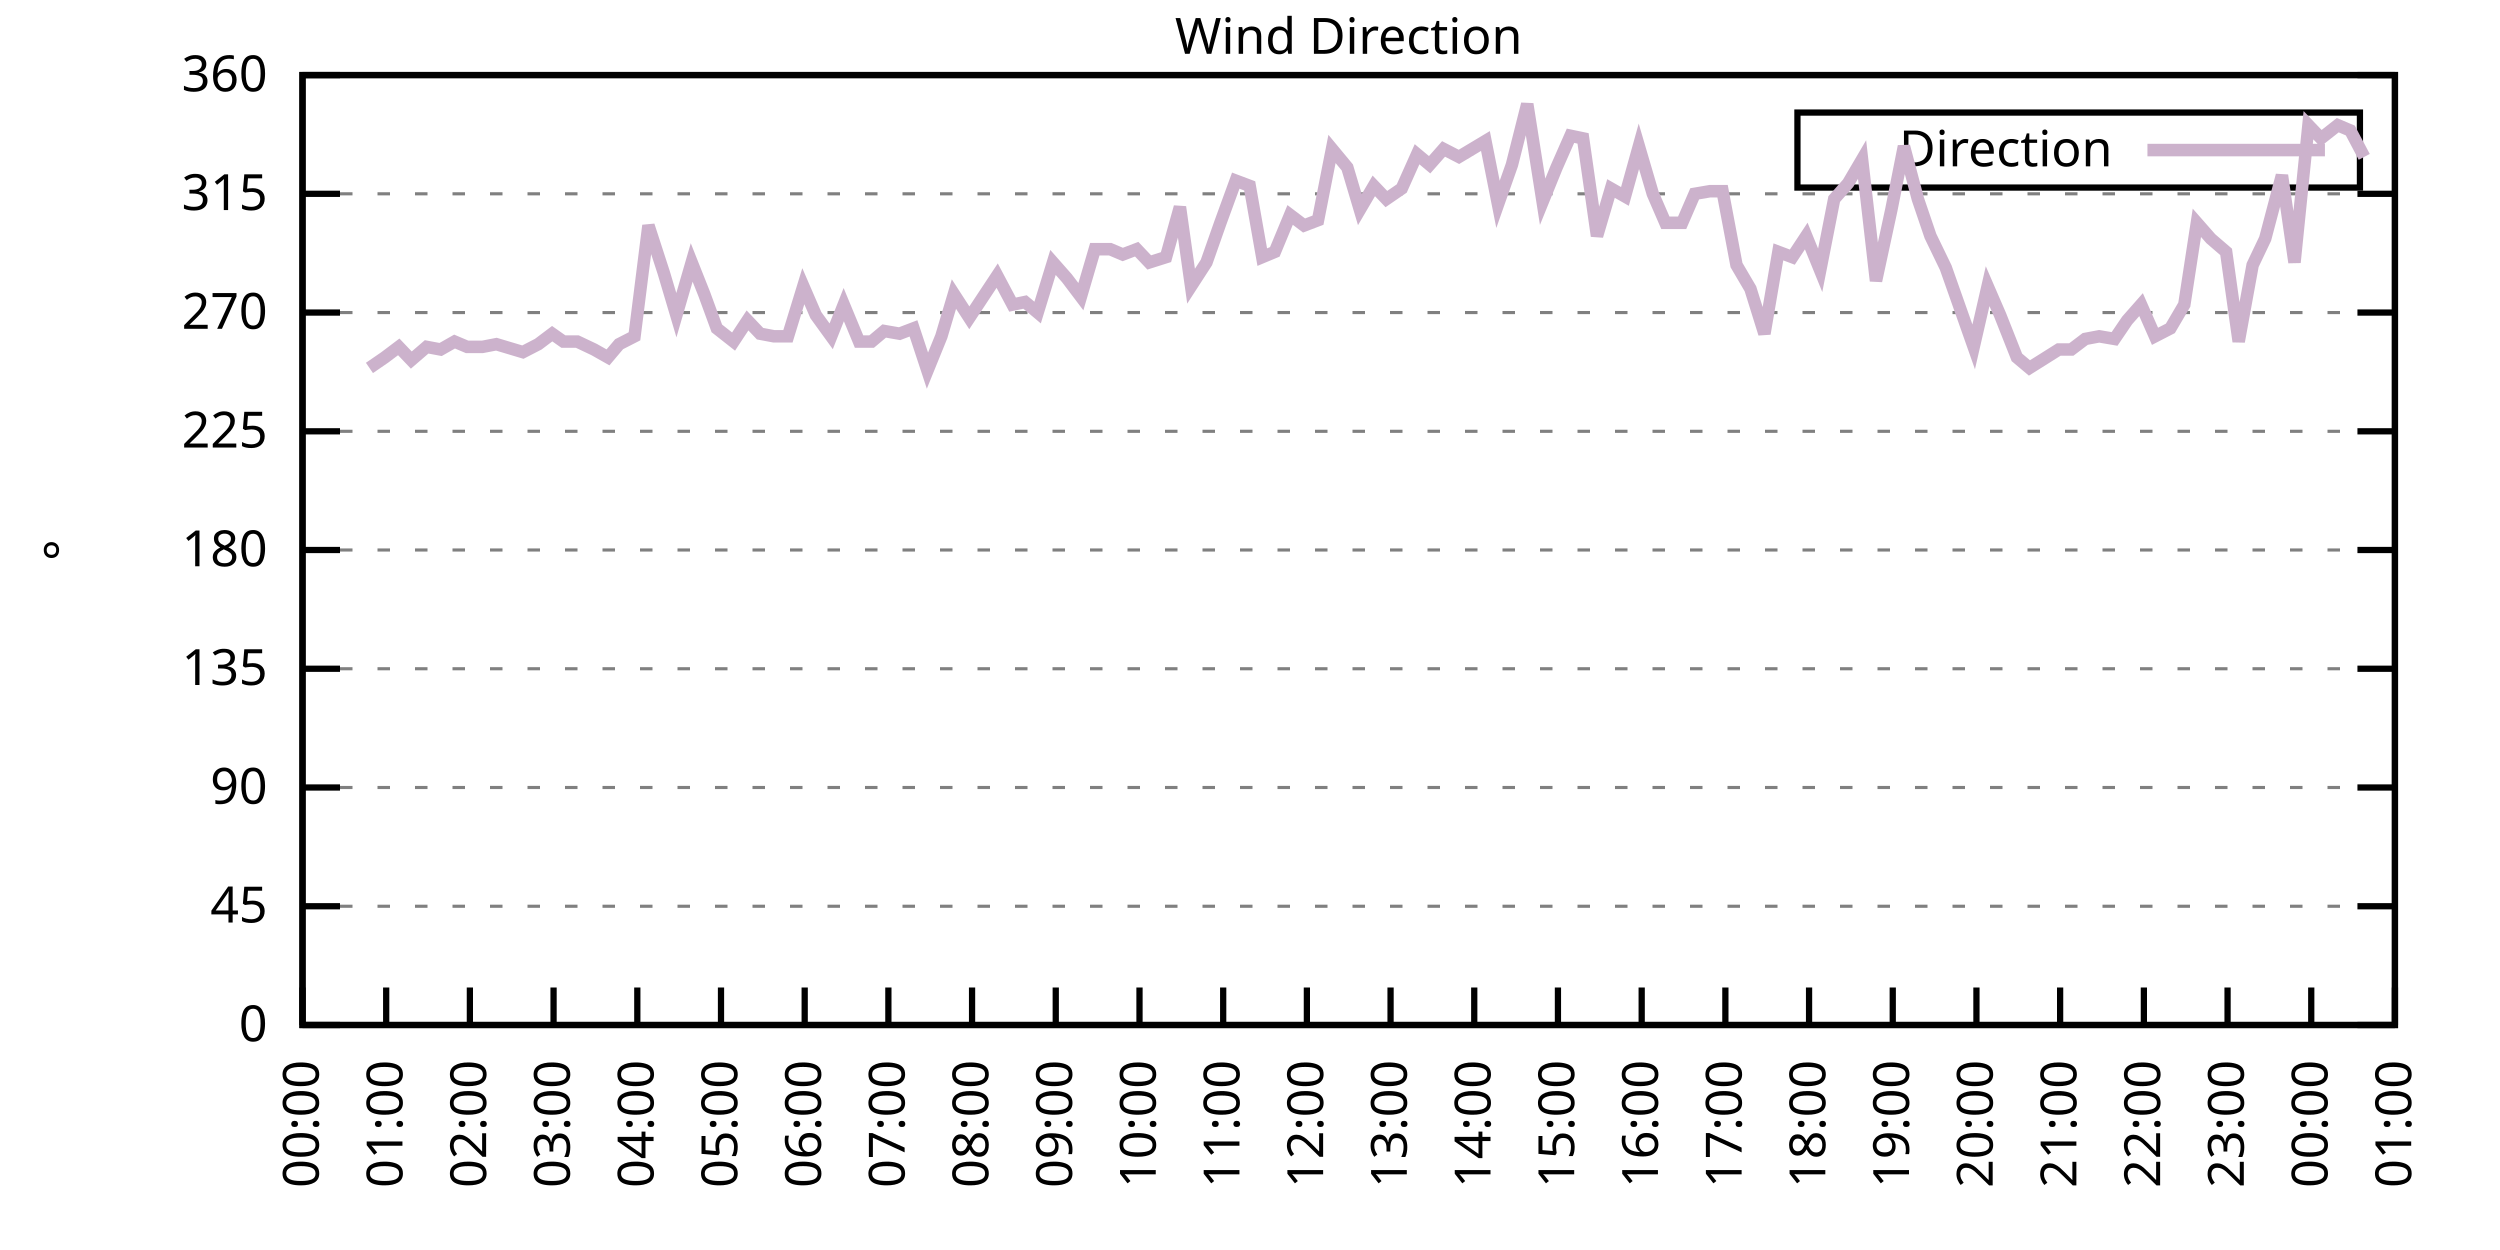
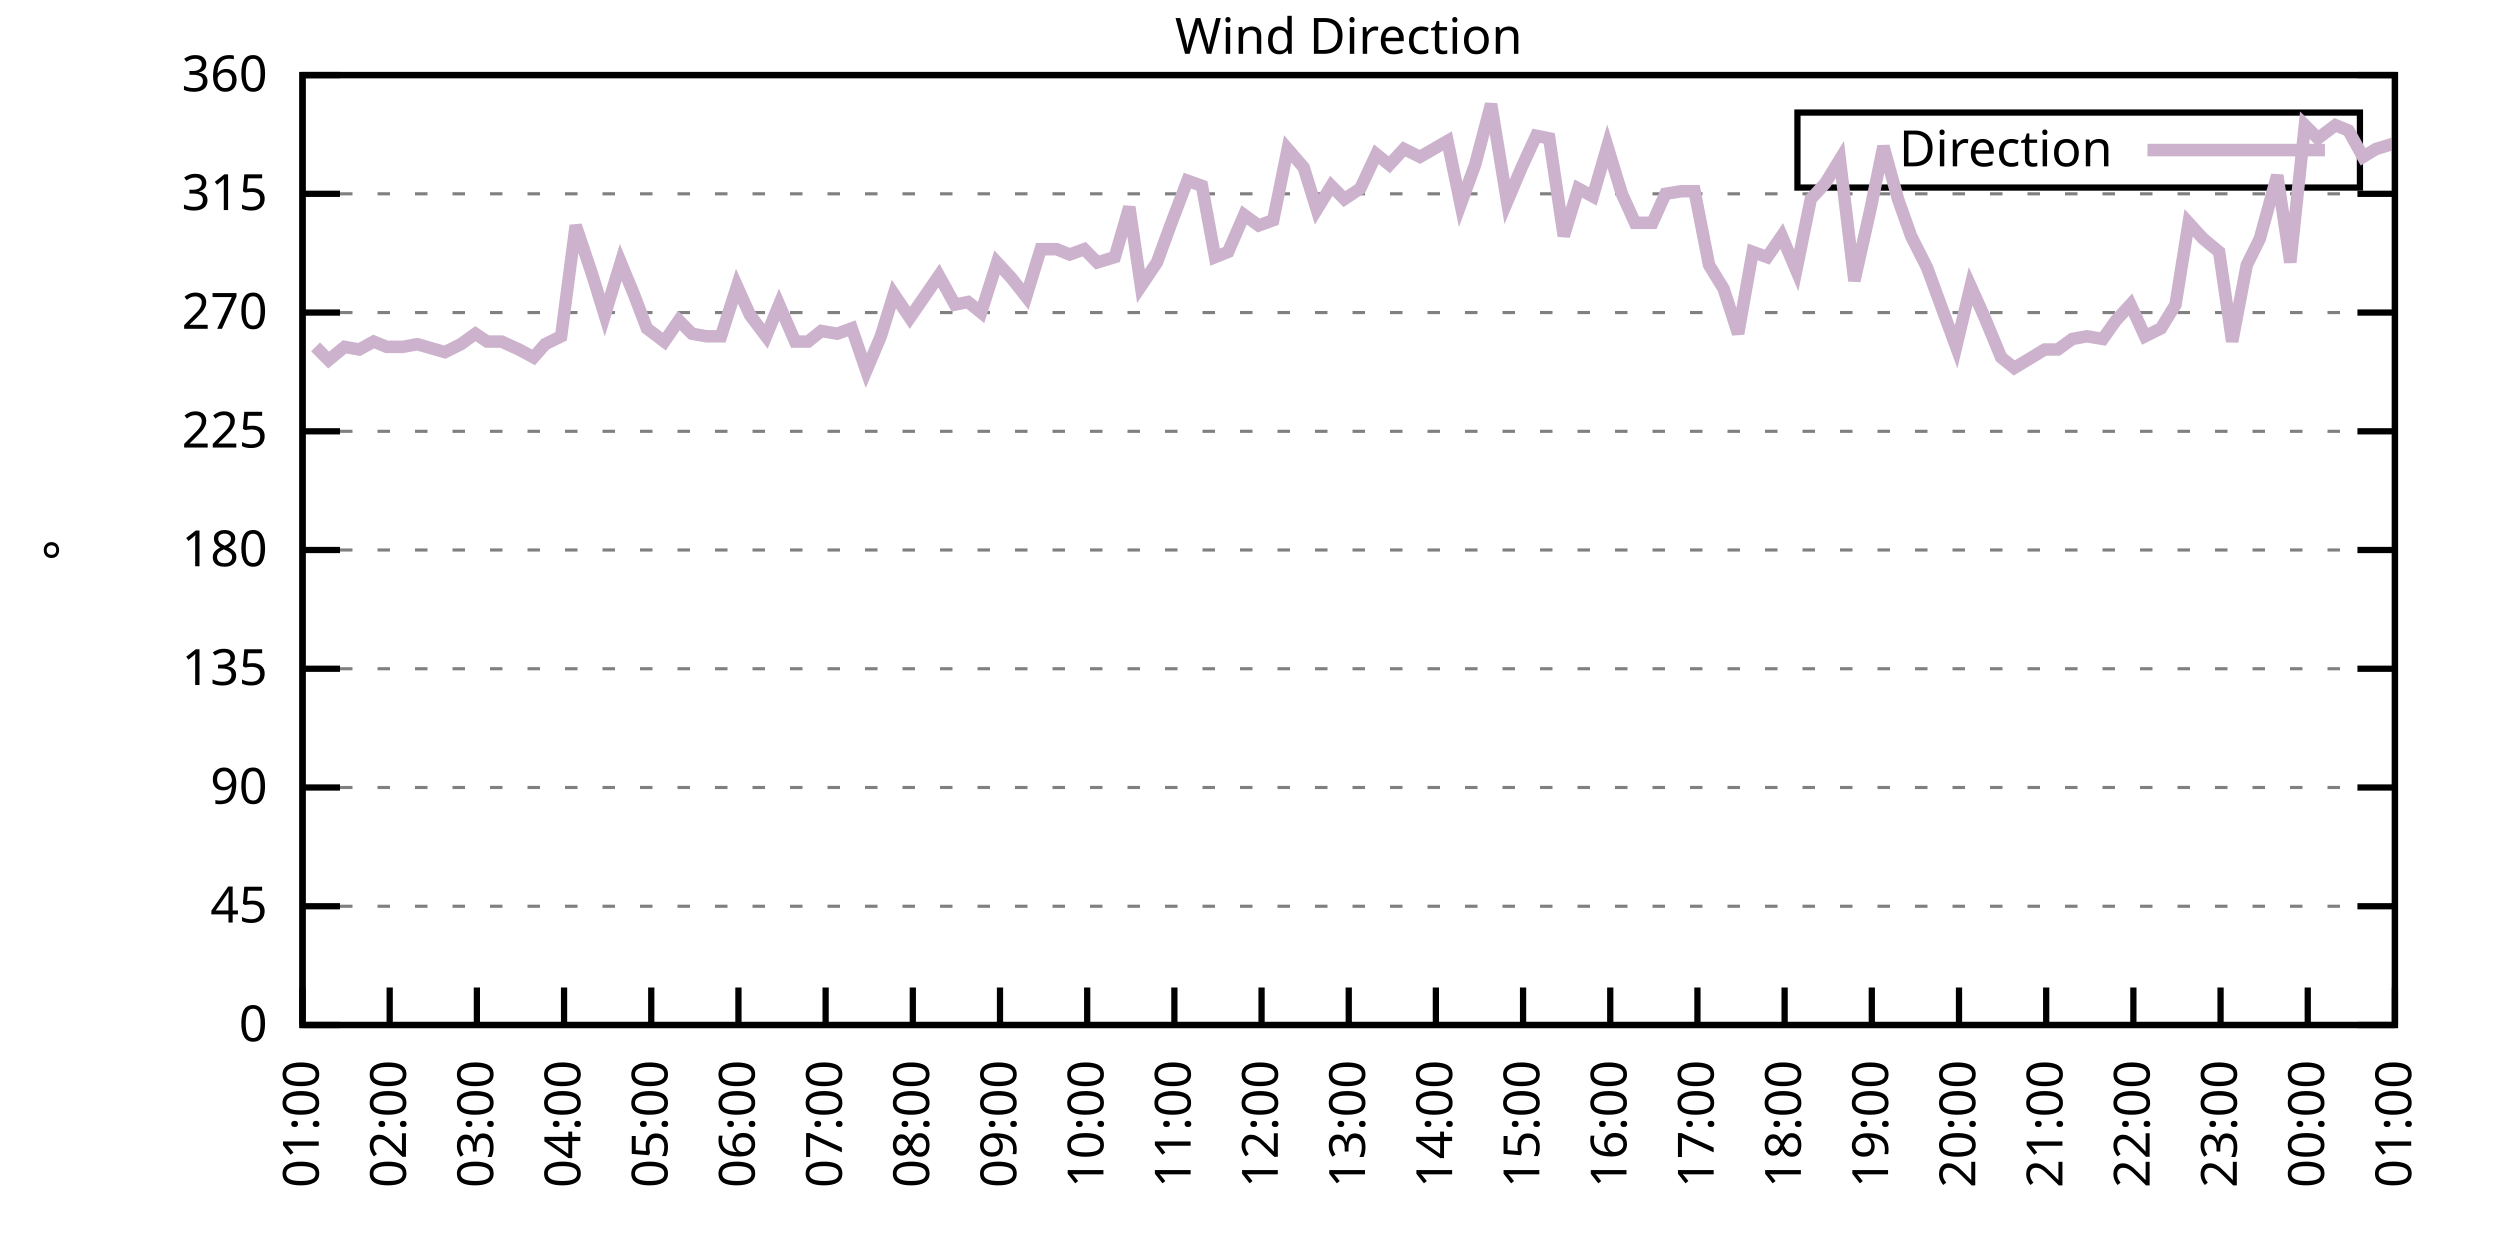
<svg xmlns="http://www.w3.org/2000/svg" xmlns:xlink="http://www.w3.org/1999/xlink" width="400" height="200" viewBox="0 0 400 200">
  <g id="gnuplot_canvas">
    <rect x="0" y="0" width="400" height="200" fill="none" />
    <defs>
      <circle id="gpDot" r="0.5" stroke-width="0.5" stroke="currentColor" />
      <path id="gpPt0" stroke-width="0.333" stroke="currentColor" d="M-1,0 h2 M0,-1 v2" />
      <path id="gpPt1" stroke-width="0.333" stroke="currentColor" d="M-1,-1 L1,1 M1,-1 L-1,1" />
      <path id="gpPt2" stroke-width="0.333" stroke="currentColor" d="M-1,0 L1,0 M0,-1 L0,1 M-1,-1 L1,1 M-1,1 L1,-1" />
      <rect id="gpPt3" stroke-width="0.333" stroke="currentColor" x="-1" y="-1" width="2" height="2" />
      <rect id="gpPt4" stroke-width="0.333" stroke="currentColor" fill="currentColor" x="-1" y="-1" width="2" height="2" />
      <circle id="gpPt5" stroke-width="0.333" stroke="currentColor" cx="0" cy="0" r="1" />
      <use xlink:href="#gpPt5" id="gpPt6" fill="currentColor" stroke="none" />
      <path id="gpPt7" stroke-width="0.333" stroke="currentColor" d="M0,-1.33 L-1.33,0.67 L1.33,0.67 z" />
      <use xlink:href="#gpPt7" id="gpPt8" fill="currentColor" stroke="none" />
      <use xlink:href="#gpPt7" id="gpPt9" stroke="currentColor" transform="rotate(180)" />
      <use xlink:href="#gpPt9" id="gpPt10" fill="currentColor" stroke="none" />
      <use xlink:href="#gpPt3" id="gpPt11" stroke="currentColor" transform="rotate(45)" />
      <use xlink:href="#gpPt11" id="gpPt12" fill="currentColor" stroke="none" />
      <path id="gpPt13" stroke-width="0.333" stroke="currentColor" d="M0,1.330 L1.265,0.411 L0.782,-1.067 L-0.782,-1.076 L-1.265,0.411 z" />
      <use xlink:href="#gpPt13" id="gpPt14" fill="currentColor" stroke="none" />
      <filter id="textbox" filterUnits="objectBoundingBox" x="0" y="0" height="1" width="1">
        <feFlood flood-color="white" flood-opacity="1" result="bgnd" />
        <feComposite in="SourceGraphic" in2="bgnd" operator="atop" />
      </filter>
      <filter id="greybox" filterUnits="objectBoundingBox" x="0" y="0" height="1" width="1">
        <feFlood flood-color="lightgrey" flood-opacity="1" result="grey" />
        <feComposite in="SourceGraphic" in2="grey" operator="atop" />
      </filter>
    </defs>
    <g fill="none" color="white" stroke="currentColor" stroke-width="1.00" stroke-linecap="butt" stroke-linejoin="miter">
</g>
    <g fill="none" color="black" stroke="currentColor" stroke-width="1.00" stroke-linecap="butt" stroke-linejoin="miter">
      <g stroke="none" shape-rendering="crispEdges">
        <polygon fill="rgb(255, 255, 255)" points="48.40,164.00 383.18,164.00 383.18,12.02 48.40,12.02 " />
      </g>
    </g>
    <g fill="none" color="black" stroke="currentColor" stroke-width="1.00" stroke-linecap="butt" stroke-linejoin="miter">
</g>
    <g fill="none" color="black" stroke="black" stroke-width="0.50" stroke-linecap="butt" stroke-linejoin="miter">
</g>
    <g fill="none" color="gray" stroke="currentColor" stroke-width="0.50" stroke-linecap="butt" stroke-linejoin="miter">
      <path stroke="gray" stroke-dasharray="2,4" class="gridline" d="M48.40,164.00 L383.19,164.00  " />
    </g>
    <g fill="none" color="gray" stroke="gray" stroke-width="1.00" stroke-linecap="butt" stroke-linejoin="miter">
</g>
    <g fill="none" color="black" stroke="currentColor" stroke-width="1.00" stroke-linecap="butt" stroke-linejoin="miter">
      <path stroke="black" d="M48.40,164.00 L54.40,164.00 M383.19,164.00 L377.19,164.00  " />
      <g transform="translate(42.80,166.60)" stroke="none" fill="black" font-family="Sans" font-size="8.00" text-anchor="end">
        <text>
          <tspan font-family="Sans"> 0</tspan>
        </text>
      </g>
    </g>
    <g fill="none" color="black" stroke="currentColor" stroke-width="1.00" stroke-linecap="butt" stroke-linejoin="miter">
</g>
    <g fill="none" color="black" stroke="black" stroke-width="0.50" stroke-linecap="butt" stroke-linejoin="miter">
</g>
    <g fill="none" color="gray" stroke="currentColor" stroke-width="0.50" stroke-linecap="butt" stroke-linejoin="miter">
      <path stroke="gray" stroke-dasharray="2,4" class="gridline" d="M48.40,145.00 L383.19,145.00  " />
    </g>
    <g fill="none" color="gray" stroke="gray" stroke-width="1.00" stroke-linecap="butt" stroke-linejoin="miter">
</g>
    <g fill="none" color="black" stroke="currentColor" stroke-width="1.00" stroke-linecap="butt" stroke-linejoin="miter">
      <path stroke="black" d="M48.40,145.00 L54.40,145.00 M383.19,145.00 L377.19,145.00  " />
      <g transform="translate(42.80,147.60)" stroke="none" fill="black" font-family="Sans" font-size="8.00" text-anchor="end">
        <text>
          <tspan font-family="Sans"> 45</tspan>
        </text>
      </g>
    </g>
    <g fill="none" color="black" stroke="currentColor" stroke-width="1.00" stroke-linecap="butt" stroke-linejoin="miter">
</g>
    <g fill="none" color="black" stroke="black" stroke-width="0.50" stroke-linecap="butt" stroke-linejoin="miter">
</g>
    <g fill="none" color="gray" stroke="currentColor" stroke-width="0.50" stroke-linecap="butt" stroke-linejoin="miter">
      <path stroke="gray" stroke-dasharray="2,4" class="gridline" d="M48.40,126.00 L383.19,126.00  " />
    </g>
    <g fill="none" color="gray" stroke="gray" stroke-width="1.00" stroke-linecap="butt" stroke-linejoin="miter">
</g>
    <g fill="none" color="black" stroke="currentColor" stroke-width="1.00" stroke-linecap="butt" stroke-linejoin="miter">
      <path stroke="black" d="M48.40,126.00 L54.40,126.00 M383.19,126.00 L377.19,126.00  " />
      <g transform="translate(42.80,128.60)" stroke="none" fill="black" font-family="Sans" font-size="8.00" text-anchor="end">
        <text>
          <tspan font-family="Sans"> 90</tspan>
        </text>
      </g>
    </g>
    <g fill="none" color="black" stroke="currentColor" stroke-width="1.00" stroke-linecap="butt" stroke-linejoin="miter">
</g>
    <g fill="none" color="black" stroke="black" stroke-width="0.50" stroke-linecap="butt" stroke-linejoin="miter">
</g>
    <g fill="none" color="gray" stroke="currentColor" stroke-width="0.50" stroke-linecap="butt" stroke-linejoin="miter">
      <path stroke="gray" stroke-dasharray="2,4" class="gridline" d="M48.40,107.00 L383.19,107.00  " />
    </g>
    <g fill="none" color="gray" stroke="gray" stroke-width="1.00" stroke-linecap="butt" stroke-linejoin="miter">
</g>
    <g fill="none" color="black" stroke="currentColor" stroke-width="1.00" stroke-linecap="butt" stroke-linejoin="miter">
      <path stroke="black" d="M48.40,107.00 L54.40,107.00 M383.19,107.00 L377.19,107.00  " />
      <g transform="translate(42.80,109.60)" stroke="none" fill="black" font-family="Sans" font-size="8.00" text-anchor="end">
        <text>
          <tspan font-family="Sans"> 135</tspan>
        </text>
      </g>
    </g>
    <g fill="none" color="black" stroke="currentColor" stroke-width="1.00" stroke-linecap="butt" stroke-linejoin="miter">
</g>
    <g fill="none" color="black" stroke="black" stroke-width="0.50" stroke-linecap="butt" stroke-linejoin="miter">
</g>
    <g fill="none" color="gray" stroke="currentColor" stroke-width="0.50" stroke-linecap="butt" stroke-linejoin="miter">
      <path stroke="gray" stroke-dasharray="2,4" class="gridline" d="M48.40,88.00 L383.19,88.00  " />
    </g>
    <g fill="none" color="gray" stroke="gray" stroke-width="1.00" stroke-linecap="butt" stroke-linejoin="miter">
</g>
    <g fill="none" color="black" stroke="currentColor" stroke-width="1.00" stroke-linecap="butt" stroke-linejoin="miter">
      <path stroke="black" d="M48.40,88.00 L54.40,88.00 M383.19,88.00 L377.19,88.00  " />
      <g transform="translate(42.80,90.60)" stroke="none" fill="black" font-family="Sans" font-size="8.00" text-anchor="end">
        <text>
          <tspan font-family="Sans"> 180</tspan>
        </text>
      </g>
    </g>
    <g fill="none" color="black" stroke="currentColor" stroke-width="1.00" stroke-linecap="butt" stroke-linejoin="miter">
</g>
    <g fill="none" color="black" stroke="black" stroke-width="0.50" stroke-linecap="butt" stroke-linejoin="miter">
</g>
    <g fill="none" color="gray" stroke="currentColor" stroke-width="0.50" stroke-linecap="butt" stroke-linejoin="miter">
      <path stroke="gray" stroke-dasharray="2,4" class="gridline" d="M48.40,69.01 L383.19,69.01  " />
    </g>
    <g fill="none" color="gray" stroke="gray" stroke-width="1.00" stroke-linecap="butt" stroke-linejoin="miter">
</g>
    <g fill="none" color="black" stroke="currentColor" stroke-width="1.00" stroke-linecap="butt" stroke-linejoin="miter">
      <path stroke="black" d="M48.40,69.01 L54.40,69.01 M383.19,69.01 L377.19,69.01  " />
      <g transform="translate(42.80,71.61)" stroke="none" fill="black" font-family="Sans" font-size="8.00" text-anchor="end">
        <text>
          <tspan font-family="Sans"> 225</tspan>
        </text>
      </g>
    </g>
    <g fill="none" color="black" stroke="currentColor" stroke-width="1.00" stroke-linecap="butt" stroke-linejoin="miter">
</g>
    <g fill="none" color="black" stroke="black" stroke-width="0.50" stroke-linecap="butt" stroke-linejoin="miter">
</g>
    <g fill="none" color="gray" stroke="currentColor" stroke-width="0.50" stroke-linecap="butt" stroke-linejoin="miter">
      <path stroke="gray" stroke-dasharray="2,4" class="gridline" d="M48.40,50.01 L383.19,50.01  " />
    </g>
    <g fill="none" color="gray" stroke="gray" stroke-width="1.00" stroke-linecap="butt" stroke-linejoin="miter">
</g>
    <g fill="none" color="black" stroke="currentColor" stroke-width="1.00" stroke-linecap="butt" stroke-linejoin="miter">
      <path stroke="black" d="M48.40,50.01 L54.40,50.01 M383.19,50.01 L377.19,50.01  " />
      <g transform="translate(42.80,52.61)" stroke="none" fill="black" font-family="Sans" font-size="8.00" text-anchor="end">
        <text>
          <tspan font-family="Sans"> 270</tspan>
        </text>
      </g>
    </g>
    <g fill="none" color="black" stroke="currentColor" stroke-width="1.00" stroke-linecap="butt" stroke-linejoin="miter">
</g>
    <g fill="none" color="black" stroke="black" stroke-width="0.50" stroke-linecap="butt" stroke-linejoin="miter">
</g>
    <g fill="none" color="gray" stroke="currentColor" stroke-width="0.50" stroke-linecap="butt" stroke-linejoin="miter">
      <path stroke="gray" stroke-dasharray="2,4" class="gridline" d="M48.40,31.01 L383.19,31.01  " />
    </g>
    <g fill="none" color="gray" stroke="gray" stroke-width="1.00" stroke-linecap="butt" stroke-linejoin="miter">
</g>
    <g fill="none" color="black" stroke="currentColor" stroke-width="1.00" stroke-linecap="butt" stroke-linejoin="miter">
      <path stroke="black" d="M48.40,31.01 L54.40,31.01 M383.19,31.01 L377.19,31.01  " />
      <g transform="translate(42.80,33.61)" stroke="none" fill="black" font-family="Sans" font-size="8.00" text-anchor="end">
        <text>
          <tspan font-family="Sans"> 315</tspan>
        </text>
      </g>
    </g>
    <g fill="none" color="black" stroke="currentColor" stroke-width="1.00" stroke-linecap="butt" stroke-linejoin="miter">
</g>
    <g fill="none" color="black" stroke="black" stroke-width="0.50" stroke-linecap="butt" stroke-linejoin="miter">
</g>
    <g fill="none" color="gray" stroke="currentColor" stroke-width="0.50" stroke-linecap="butt" stroke-linejoin="miter">
      <path stroke="gray" stroke-dasharray="2,4" class="gridline" d="M48.40,12.01 L383.19,12.01  " />
    </g>
    <g fill="none" color="gray" stroke="gray" stroke-width="1.00" stroke-linecap="butt" stroke-linejoin="miter">
</g>
    <g fill="none" color="black" stroke="currentColor" stroke-width="1.00" stroke-linecap="butt" stroke-linejoin="miter">
      <path stroke="black" d="M48.40,12.01 L54.40,12.01 M383.19,12.01 L377.19,12.01  " />
      <g transform="translate(42.80,14.61)" stroke="none" fill="black" font-family="Sans" font-size="8.00" text-anchor="end">
        <text>
          <tspan font-family="Sans"> 360</tspan>
        </text>
      </g>
    </g>
    <g fill="none" color="black" stroke="currentColor" stroke-width="1.00" stroke-linecap="butt" stroke-linejoin="miter">
      <path stroke="black" d="M48.40,164.00 L48.40,158.00  " />
      <g transform="translate(51.00,169.60) rotate(270.00)" stroke="none" fill="black" font-family="Sans" font-size="8.00" text-anchor="end">
        <text>
-           <tspan font-family="Sans">00:00</tspan>
-         </text>
-       </g>
-     </g>
-     <g fill="none" color="black" stroke="currentColor" stroke-width="1.00" stroke-linecap="butt" stroke-linejoin="miter">
-       <path stroke="black" d="M61.79,164.00 L61.79,158.00  " />
-       <g transform="translate(64.39,169.60) rotate(270.00)" stroke="none" fill="black" font-family="Sans" font-size="8.00" text-anchor="end">
-         <text>
          <tspan font-family="Sans">01:00</tspan>
        </text>
      </g>
    </g>
    <g fill="none" color="black" stroke="currentColor" stroke-width="1.00" stroke-linecap="butt" stroke-linejoin="miter">
-       <path stroke="black" d="M75.18,164.00 L75.18,158.00  " />
-       <g transform="translate(77.78,169.60) rotate(270.00)" stroke="none" fill="black" font-family="Sans" font-size="8.00" text-anchor="end">
+       <path stroke="black" d="M62.35,164.00 L62.35,158.00  " />
+       <g transform="translate(64.95,169.60) rotate(270.00)" stroke="none" fill="black" font-family="Sans" font-size="8.00" text-anchor="end">
        <text>
          <tspan font-family="Sans">02:00</tspan>
        </text>
      </g>
    </g>
    <g fill="none" color="black" stroke="currentColor" stroke-width="1.00" stroke-linecap="butt" stroke-linejoin="miter">
-       <path stroke="black" d="M88.57,164.00 L88.57,158.00  " />
-       <g transform="translate(91.17,169.60) rotate(270.00)" stroke="none" fill="black" font-family="Sans" font-size="8.00" text-anchor="end">
+       <path stroke="black" d="M76.30,164.00 L76.30,158.00  " />
+       <g transform="translate(78.90,169.60) rotate(270.00)" stroke="none" fill="black" font-family="Sans" font-size="8.00" text-anchor="end">
        <text>
          <tspan font-family="Sans">03:00</tspan>
        </text>
      </g>
    </g>
    <g fill="none" color="black" stroke="currentColor" stroke-width="1.00" stroke-linecap="butt" stroke-linejoin="miter">
-       <path stroke="black" d="M101.97,164.00 L101.97,158.00  " />
-       <g transform="translate(104.57,169.60) rotate(270.00)" stroke="none" fill="black" font-family="Sans" font-size="8.00" text-anchor="end">
+       <path stroke="black" d="M90.25,164.00 L90.25,158.00  " />
+       <g transform="translate(92.85,169.60) rotate(270.00)" stroke="none" fill="black" font-family="Sans" font-size="8.00" text-anchor="end">
        <text>
          <tspan font-family="Sans">04:00</tspan>
        </text>
      </g>
    </g>
    <g fill="none" color="black" stroke="currentColor" stroke-width="1.00" stroke-linecap="butt" stroke-linejoin="miter">
-       <path stroke="black" d="M115.36,164.00 L115.36,158.00  " />
-       <g transform="translate(117.96,169.60) rotate(270.00)" stroke="none" fill="black" font-family="Sans" font-size="8.00" text-anchor="end">
+       <path stroke="black" d="M104.20,164.00 L104.20,158.00  " />
+       <g transform="translate(106.80,169.60) rotate(270.00)" stroke="none" fill="black" font-family="Sans" font-size="8.00" text-anchor="end">
        <text>
          <tspan font-family="Sans">05:00</tspan>
        </text>
      </g>
    </g>
    <g fill="none" color="black" stroke="currentColor" stroke-width="1.00" stroke-linecap="butt" stroke-linejoin="miter">
-       <path stroke="black" d="M128.75,164.00 L128.75,158.00  " />
-       <g transform="translate(131.35,169.60) rotate(270.00)" stroke="none" fill="black" font-family="Sans" font-size="8.00" text-anchor="end">
+       <path stroke="black" d="M118.15,164.00 L118.15,158.00  " />
+       <g transform="translate(120.75,169.60) rotate(270.00)" stroke="none" fill="black" font-family="Sans" font-size="8.00" text-anchor="end">
        <text>
          <tspan font-family="Sans">06:00</tspan>
        </text>
      </g>
    </g>
    <g fill="none" color="black" stroke="currentColor" stroke-width="1.00" stroke-linecap="butt" stroke-linejoin="miter">
-       <path stroke="black" d="M142.14,164.00 L142.14,158.00  " />
-       <g transform="translate(144.74,169.60) rotate(270.00)" stroke="none" fill="black" font-family="Sans" font-size="8.00" text-anchor="end">
+       <path stroke="black" d="M132.10,164.00 L132.10,158.00  " />
+       <g transform="translate(134.70,169.60) rotate(270.00)" stroke="none" fill="black" font-family="Sans" font-size="8.00" text-anchor="end">
        <text>
          <tspan font-family="Sans">07:00</tspan>
        </text>
      </g>
    </g>
    <g fill="none" color="black" stroke="currentColor" stroke-width="1.00" stroke-linecap="butt" stroke-linejoin="miter">
-       <path stroke="black" d="M155.53,164.00 L155.53,158.00  " />
-       <g transform="translate(158.13,169.60) rotate(270.00)" stroke="none" fill="black" font-family="Sans" font-size="8.00" text-anchor="end">
+       <path stroke="black" d="M146.05,164.00 L146.05,158.00  " />
+       <g transform="translate(148.65,169.60) rotate(270.00)" stroke="none" fill="black" font-family="Sans" font-size="8.00" text-anchor="end">
        <text>
          <tspan font-family="Sans">08:00</tspan>
        </text>
      </g>
    </g>
    <g fill="none" color="black" stroke="currentColor" stroke-width="1.00" stroke-linecap="butt" stroke-linejoin="miter">
-       <path stroke="black" d="M168.92,164.00 L168.92,158.00  " />
-       <g transform="translate(171.52,169.60) rotate(270.00)" stroke="none" fill="black" font-family="Sans" font-size="8.00" text-anchor="end">
+       <path stroke="black" d="M160.00,164.00 L160.00,158.00  " />
+       <g transform="translate(162.60,169.60) rotate(270.00)" stroke="none" fill="black" font-family="Sans" font-size="8.00" text-anchor="end">
        <text>
          <tspan font-family="Sans">09:00</tspan>
        </text>
      </g>
    </g>
    <g fill="none" color="black" stroke="currentColor" stroke-width="1.00" stroke-linecap="butt" stroke-linejoin="miter">
-       <path stroke="black" d="M182.32,164.00 L182.32,158.00  " />
-       <g transform="translate(184.92,169.60) rotate(270.00)" stroke="none" fill="black" font-family="Sans" font-size="8.00" text-anchor="end">
+       <path stroke="black" d="M173.95,164.00 L173.95,158.00  " />
+       <g transform="translate(176.55,169.60) rotate(270.00)" stroke="none" fill="black" font-family="Sans" font-size="8.00" text-anchor="end">
        <text>
          <tspan font-family="Sans">10:00</tspan>
        </text>
      </g>
    </g>
    <g fill="none" color="black" stroke="currentColor" stroke-width="1.00" stroke-linecap="butt" stroke-linejoin="miter">
-       <path stroke="black" d="M195.71,164.00 L195.71,158.00  " />
-       <g transform="translate(198.31,169.60) rotate(270.00)" stroke="none" fill="black" font-family="Sans" font-size="8.00" text-anchor="end">
+       <path stroke="black" d="M187.90,164.00 L187.90,158.00  " />
+       <g transform="translate(190.50,169.60) rotate(270.00)" stroke="none" fill="black" font-family="Sans" font-size="8.00" text-anchor="end">
        <text>
          <tspan font-family="Sans">11:00</tspan>
        </text>
      </g>
    </g>
    <g fill="none" color="black" stroke="currentColor" stroke-width="1.00" stroke-linecap="butt" stroke-linejoin="miter">
-       <path stroke="black" d="M209.10,164.00 L209.10,158.00  " />
-       <g transform="translate(211.70,169.60) rotate(270.00)" stroke="none" fill="black" font-family="Sans" font-size="8.00" text-anchor="end">
+       <path stroke="black" d="M201.85,164.00 L201.85,158.00  " />
+       <g transform="translate(204.45,169.60) rotate(270.00)" stroke="none" fill="black" font-family="Sans" font-size="8.00" text-anchor="end">
        <text>
          <tspan font-family="Sans">12:00</tspan>
        </text>
      </g>
    </g>
    <g fill="none" color="black" stroke="currentColor" stroke-width="1.00" stroke-linecap="butt" stroke-linejoin="miter">
-       <path stroke="black" d="M222.49,164.00 L222.49,158.00  " />
-       <g transform="translate(225.09,169.60) rotate(270.00)" stroke="none" fill="black" font-family="Sans" font-size="8.00" text-anchor="end">
+       <path stroke="black" d="M215.80,164.00 L215.80,158.00  " />
+       <g transform="translate(218.40,169.60) rotate(270.00)" stroke="none" fill="black" font-family="Sans" font-size="8.00" text-anchor="end">
        <text>
          <tspan font-family="Sans">13:00</tspan>
        </text>
      </g>
    </g>
    <g fill="none" color="black" stroke="currentColor" stroke-width="1.00" stroke-linecap="butt" stroke-linejoin="miter">
-       <path stroke="black" d="M235.88,164.00 L235.88,158.00  " />
-       <g transform="translate(238.48,169.60) rotate(270.00)" stroke="none" fill="black" font-family="Sans" font-size="8.00" text-anchor="end">
+       <path stroke="black" d="M229.74,164.00 L229.74,158.00  " />
+       <g transform="translate(232.34,169.60) rotate(270.00)" stroke="none" fill="black" font-family="Sans" font-size="8.00" text-anchor="end">
        <text>
          <tspan font-family="Sans">14:00</tspan>
        </text>
      </g>
    </g>
    <g fill="none" color="black" stroke="currentColor" stroke-width="1.00" stroke-linecap="butt" stroke-linejoin="miter">
-       <path stroke="black" d="M249.27,164.00 L249.27,158.00  " />
-       <g transform="translate(251.87,169.60) rotate(270.00)" stroke="none" fill="black" font-family="Sans" font-size="8.00" text-anchor="end">
+       <path stroke="black" d="M243.69,164.00 L243.69,158.00  " />
+       <g transform="translate(246.29,169.60) rotate(270.00)" stroke="none" fill="black" font-family="Sans" font-size="8.00" text-anchor="end">
        <text>
          <tspan font-family="Sans">15:00</tspan>
        </text>
      </g>
    </g>
    <g fill="none" color="black" stroke="currentColor" stroke-width="1.00" stroke-linecap="butt" stroke-linejoin="miter">
-       <path stroke="black" d="M262.67,164.00 L262.67,158.00  " />
-       <g transform="translate(265.27,169.60) rotate(270.00)" stroke="none" fill="black" font-family="Sans" font-size="8.00" text-anchor="end">
+       <path stroke="black" d="M257.64,164.00 L257.64,158.00  " />
+       <g transform="translate(260.24,169.60) rotate(270.00)" stroke="none" fill="black" font-family="Sans" font-size="8.00" text-anchor="end">
        <text>
          <tspan font-family="Sans">16:00</tspan>
        </text>
      </g>
    </g>
    <g fill="none" color="black" stroke="currentColor" stroke-width="1.00" stroke-linecap="butt" stroke-linejoin="miter">
-       <path stroke="black" d="M276.06,164.00 L276.06,158.00  " />
-       <g transform="translate(278.66,169.60) rotate(270.00)" stroke="none" fill="black" font-family="Sans" font-size="8.00" text-anchor="end">
+       <path stroke="black" d="M271.59,164.00 L271.59,158.00  " />
+       <g transform="translate(274.19,169.60) rotate(270.00)" stroke="none" fill="black" font-family="Sans" font-size="8.00" text-anchor="end">
        <text>
          <tspan font-family="Sans">17:00</tspan>
        </text>
      </g>
    </g>
    <g fill="none" color="black" stroke="currentColor" stroke-width="1.00" stroke-linecap="butt" stroke-linejoin="miter">
-       <path stroke="black" d="M289.45,164.00 L289.45,158.00  " />
-       <g transform="translate(292.05,169.60) rotate(270.00)" stroke="none" fill="black" font-family="Sans" font-size="8.00" text-anchor="end">
+       <path stroke="black" d="M285.54,164.00 L285.54,158.00  " />
+       <g transform="translate(288.14,169.60) rotate(270.00)" stroke="none" fill="black" font-family="Sans" font-size="8.00" text-anchor="end">
        <text>
          <tspan font-family="Sans">18:00</tspan>
        </text>
      </g>
    </g>
    <g fill="none" color="black" stroke="currentColor" stroke-width="1.00" stroke-linecap="butt" stroke-linejoin="miter">
-       <path stroke="black" d="M302.84,164.00 L302.84,158.00  " />
-       <g transform="translate(305.44,169.60) rotate(270.00)" stroke="none" fill="black" font-family="Sans" font-size="8.00" text-anchor="end">
+       <path stroke="black" d="M299.49,164.00 L299.49,158.00  " />
+       <g transform="translate(302.09,169.60) rotate(270.00)" stroke="none" fill="black" font-family="Sans" font-size="8.00" text-anchor="end">
        <text>
          <tspan font-family="Sans">19:00</tspan>
        </text>
      </g>
    </g>
    <g fill="none" color="black" stroke="currentColor" stroke-width="1.00" stroke-linecap="butt" stroke-linejoin="miter">
-       <path stroke="black" d="M316.23,164.00 L316.23,158.00  " />
-       <g transform="translate(318.83,169.60) rotate(270.00)" stroke="none" fill="black" font-family="Sans" font-size="8.00" text-anchor="end">
+       <path stroke="black" d="M313.44,164.00 L313.44,158.00  " />
+       <g transform="translate(316.04,169.60) rotate(270.00)" stroke="none" fill="black" font-family="Sans" font-size="8.00" text-anchor="end">
        <text>
          <tspan font-family="Sans">20:00</tspan>
        </text>
      </g>
    </g>
    <g fill="none" color="black" stroke="currentColor" stroke-width="1.00" stroke-linecap="butt" stroke-linejoin="miter">
-       <path stroke="black" d="M329.62,164.00 L329.62,158.00  " />
-       <g transform="translate(332.22,169.60) rotate(270.00)" stroke="none" fill="black" font-family="Sans" font-size="8.00" text-anchor="end">
+       <path stroke="black" d="M327.39,164.00 L327.39,158.00  " />
+       <g transform="translate(329.99,169.60) rotate(270.00)" stroke="none" fill="black" font-family="Sans" font-size="8.00" text-anchor="end">
        <text>
          <tspan font-family="Sans">21:00</tspan>
        </text>
      </g>
    </g>
    <g fill="none" color="black" stroke="currentColor" stroke-width="1.00" stroke-linecap="butt" stroke-linejoin="miter">
-       <path stroke="black" d="M343.02,164.00 L343.02,158.00  " />
-       <g transform="translate(345.62,169.60) rotate(270.00)" stroke="none" fill="black" font-family="Sans" font-size="8.00" text-anchor="end">
+       <path stroke="black" d="M341.34,164.00 L341.34,158.00  " />
+       <g transform="translate(343.94,169.60) rotate(270.00)" stroke="none" fill="black" font-family="Sans" font-size="8.00" text-anchor="end">
        <text>
          <tspan font-family="Sans">22:00</tspan>
        </text>
      </g>
    </g>
    <g fill="none" color="black" stroke="currentColor" stroke-width="1.00" stroke-linecap="butt" stroke-linejoin="miter">
-       <path stroke="black" d="M356.41,164.00 L356.41,158.00  " />
-       <g transform="translate(359.01,169.60) rotate(270.00)" stroke="none" fill="black" font-family="Sans" font-size="8.00" text-anchor="end">
+       <path stroke="black" d="M355.29,164.00 L355.29,158.00  " />
+       <g transform="translate(357.89,169.60) rotate(270.00)" stroke="none" fill="black" font-family="Sans" font-size="8.00" text-anchor="end">
        <text>
          <tspan font-family="Sans">23:00</tspan>
        </text>
      </g>
    </g>
    <g fill="none" color="black" stroke="currentColor" stroke-width="1.00" stroke-linecap="butt" stroke-linejoin="miter">
-       <path stroke="black" d="M369.80,164.00 L369.80,158.00  " />
-       <g transform="translate(372.40,169.60) rotate(270.00)" stroke="none" fill="black" font-family="Sans" font-size="8.00" text-anchor="end">
+       <path stroke="black" d="M369.24,164.00 L369.24,158.00  " />
+       <g transform="translate(371.84,169.60) rotate(270.00)" stroke="none" fill="black" font-family="Sans" font-size="8.00" text-anchor="end">
        <text>
          <tspan font-family="Sans">00:00</tspan>
        </text>
      </g>
    </g>
    <g fill="none" color="black" stroke="currentColor" stroke-width="1.00" stroke-linecap="butt" stroke-linejoin="miter">
      <path stroke="black" d="M383.19,164.00 L383.19,158.00  " />
      <g transform="translate(385.79,169.60) rotate(270.00)" stroke="none" fill="black" font-family="Sans" font-size="8.00" text-anchor="end">
        <text>
          <tspan font-family="Sans">01:00</tspan>
        </text>
      </g>
    </g>
    <g fill="none" color="black" stroke="currentColor" stroke-width="1.00" stroke-linecap="butt" stroke-linejoin="miter">
</g>
    <g fill="none" color="black" stroke="currentColor" stroke-width="1.00" stroke-linecap="butt" stroke-linejoin="miter">
      <path stroke="black" d="M48.40,12.01 L48.40,164.00 L383.19,164.00 L383.19,12.01 L48.40,12.01 Z  " />
    </g>
    <g fill="none" color="black" stroke="currentColor" stroke-width="1.00" stroke-linecap="butt" stroke-linejoin="miter">
</g>
    <g fill="none" color="black" stroke="currentColor" stroke-width="1.00" stroke-linecap="butt" stroke-linejoin="miter">
      <path stroke="black" d="M287.59,30.01 L287.59,18.01 L377.59,18.01 L377.59,30.01 L287.59,30.01 Z  " />
    </g>
    <g id="Wind_direction_plot_1">
      <g fill="none" color="white" stroke="black" stroke-width="2.00" stroke-linecap="butt" stroke-linejoin="miter">
</g>
      <g fill="none" color="black" stroke="currentColor" stroke-width="2.00" stroke-linecap="butt" stroke-linejoin="miter">
        <g transform="translate(337.99,26.61)" stroke="none" fill="black" font-family="Sans" font-size="8.00" text-anchor="end">
          <text>
            <tspan font-family="Sans">Direction</tspan>
          </text>
        </g>
      </g>
      <g fill="none" color="black" stroke="currentColor" stroke-width="2.00" stroke-linecap="butt" stroke-linejoin="miter">
-         <path stroke="rgb(204, 178, 204)" d="M343.59,24.01 L371.99,24.01 M59.11,58.87 L61.57,57.18 L63.80,55.50 L65.81,57.61 L68.26,55.50 L70.50,55.92   L72.73,54.65 L74.74,55.50 L77.19,55.50 L79.42,55.07 L83.66,56.34 L86.12,55.07 L88.35,53.39 L90.14,54.65   L92.37,54.65 L95.05,55.92 L97.28,57.18 L99.06,55.07 L101.52,53.81 L103.75,36.08 L106.21,43.67 L108.22,50.43   L110.67,41.99 L112.68,47.05 L114.69,52.54 L117.37,54.65 L119.60,51.27 L121.61,53.39 L123.84,53.81 L126.07,53.81   L128.53,45.79 L130.54,50.43 L132.99,53.81 L135.00,48.74 L137.45,54.65 L139.46,54.65 L141.47,52.96 L143.93,53.39   L146.16,52.54 L148.39,59.30 L150.62,53.81 L152.63,47.05 L155.09,50.85 L157.32,47.47 L159.55,44.10 L162.01,48.74   L164.01,48.32 L166.02,50.01 L168.48,41.99 L170.71,44.52 L172.94,47.47 L175.17,39.87 L177.63,39.87 L179.64,40.72   L181.87,39.87 L183.88,41.99 L186.56,41.14 L188.79,33.12 L190.57,45.79 L193.03,41.99 L195.26,35.65 L197.72,28.90   L199.95,29.74 L201.96,41.14 L203.97,40.30 L206.42,34.39 L208.65,36.08 L210.88,35.23 L213.12,23.83 L215.57,26.79   L217.58,33.54 L219.81,29.74 L221.82,31.85 L224.28,30.16 L226.73,24.68 L228.74,26.36 L230.97,23.83 L233.43,25.10   L237.67,22.56 L239.68,32.70 L241.91,26.36 L244.36,16.65 L246.82,32.28 L249.05,26.79 L251.28,21.72 L253.29,22.14   L255.52,37.76 L257.76,30.16 L259.99,31.43 L262.22,23.41 L264.45,31.01 L266.46,35.65 L269.14,35.65 L271.15,31.01   L273.60,30.59 L275.61,30.59 L277.84,42.41 L280.07,46.21 L282.31,53.39 L284.54,40.30 L286.77,41.14 L289.00,37.76   L291.23,43.25 L293.47,31.85 L295.70,29.32 L297.93,25.52 L300.16,44.94 L302.62,33.54 L304.63,23.41 L306.86,31.85   L308.87,37.76 L311.32,42.83 L315.79,55.50 L318.02,45.79 L320.03,50.43 L322.70,57.18 L324.71,58.87 L326.72,57.61   L329.40,55.92 L331.41,55.92 L333.64,54.23 L335.87,53.81 L338.33,54.23 L340.34,51.27 L342.57,48.74 L344.80,53.81   L347.26,52.54 L349.49,48.74 L351.50,35.65 L353.73,38.19 L356.18,40.30 L358.19,54.65 L360.42,42.41 L362.43,38.19   L365.11,28.05 L367.12,41.99 L369.35,20.03 L371.36,22.14 L374.04,20.03 L376.05,20.88 L378.28,25.10  " />
+         <path stroke="rgb(204, 178, 204)" d="M343.59,24.01 L371.99,24.01 M50.49,55.50 L52.58,57.61 L55.14,55.50 L57.47,55.92 L59.79,54.65 L61.88,55.50   L64.44,55.50 L66.77,55.07 L71.18,56.34 L73.74,55.07 L76.07,53.39 L77.93,54.65 L80.25,54.65 L83.04,55.92   L85.37,57.18 L87.23,55.07 L89.78,53.81 L92.11,36.08 L94.67,43.67 L96.76,50.43 L99.32,41.99 L101.41,47.05   L103.50,52.54 L106.29,54.65 L108.62,51.27 L110.71,53.39 L113.03,53.81 L115.36,53.81 L117.92,45.79 L120.01,50.43   L122.57,53.81 L124.66,48.74 L127.22,54.65 L129.31,54.65 L131.40,52.96 L133.96,53.39 L136.28,52.54 L138.61,59.30   L140.93,53.81 L143.02,47.05 L145.58,50.85 L147.91,47.47 L150.23,44.10 L152.79,48.74 L154.88,48.32 L156.97,50.01   L159.53,41.99 L161.86,44.52 L164.18,47.47 L166.51,39.87 L169.06,39.87 L171.16,40.72 L173.48,39.87 L175.57,41.99   L178.36,41.14 L180.69,33.12 L182.55,45.79 L185.11,41.99 L187.43,35.65 L189.99,28.90 L192.31,29.74 L194.41,41.14   L196.50,40.30 L199.06,34.39 L201.38,36.08 L203.71,35.23 L206.03,23.83 L208.59,26.79 L210.68,33.54 L213.01,29.74   L215.10,31.85 L217.65,30.16 L220.21,24.68 L222.30,26.36 L224.63,23.83 L227.19,25.10 L231.60,22.56 L233.70,32.70   L236.02,26.36 L238.58,16.65 L241.14,32.28 L243.46,26.79 L245.79,21.72 L247.88,22.14 L250.20,37.76 L252.53,30.16   L254.85,31.43 L257.18,23.41 L259.50,31.01 L261.60,35.65 L264.39,35.65 L266.48,31.01 L269.04,30.59 L271.13,30.59   L273.45,42.41 L275.78,46.21 L278.10,53.39 L280.43,40.30 L282.75,41.14 L285.08,37.76 L287.40,43.25 L289.73,31.85   L292.05,29.32 L294.38,25.52 L296.70,44.94 L299.26,33.54 L301.35,23.41 L303.68,31.85 L305.77,37.76 L308.33,42.83   L312.98,55.50 L315.30,45.79 L317.39,50.43 L320.18,57.18 L322.28,58.87 L324.37,57.61 L327.16,55.92 L329.25,55.92   L331.58,54.23 L333.90,53.81 L336.46,54.23 L338.55,51.27 L340.88,48.74 L343.20,53.81 L345.76,52.54 L348.08,48.74   L350.18,35.65 L352.50,38.19 L355.06,40.30 L357.15,54.65 L359.48,42.41 L361.57,38.19 L364.36,28.05 L366.45,41.99   L368.78,20.03 L370.87,22.14 L373.66,20.03 L375.75,20.88 L378.08,25.10 L380.17,23.83 L382.96,22.99  " />
      </g>
    </g>
    <g fill="none" color="black" stroke="currentColor" stroke-width="2.00" stroke-linecap="butt" stroke-linejoin="miter">
</g>
    <g fill="none" color="black" stroke="black" stroke-width="1.00" stroke-linecap="butt" stroke-linejoin="miter">
</g>
    <g fill="none" color="black" stroke="currentColor" stroke-width="1.00" stroke-linecap="butt" stroke-linejoin="miter">
      <path stroke="black" d="M48.40,12.01 L48.40,164.00 L383.19,164.00 L383.19,12.01 L48.40,12.01 Z  " />
      <g transform="translate(12.80,88.01) rotate(270.00)" stroke="none" fill="black" font-family="Sans" font-size="8.00" text-anchor="middle">
        <text>
          <tspan font-family="Sans">°</tspan>
        </text>
      </g>
    </g>
    <g fill="none" color="black" stroke="currentColor" stroke-width="1.00" stroke-linecap="butt" stroke-linejoin="miter">
</g>
    <g fill="none" color="black" stroke="currentColor" stroke-width="1.00" stroke-linecap="butt" stroke-linejoin="miter">
      <g transform="translate(215.79,8.61)" stroke="none" fill="black" font-family="Sans" font-size="8.00" text-anchor="middle">
        <text>
          <tspan font-family="Sans">Wind Direction</tspan>
        </text>
      </g>
    </g>
    <g fill="none" color="black" stroke="currentColor" stroke-width="1.00" stroke-linecap="butt" stroke-linejoin="miter">
</g>
  </g>
</svg>
